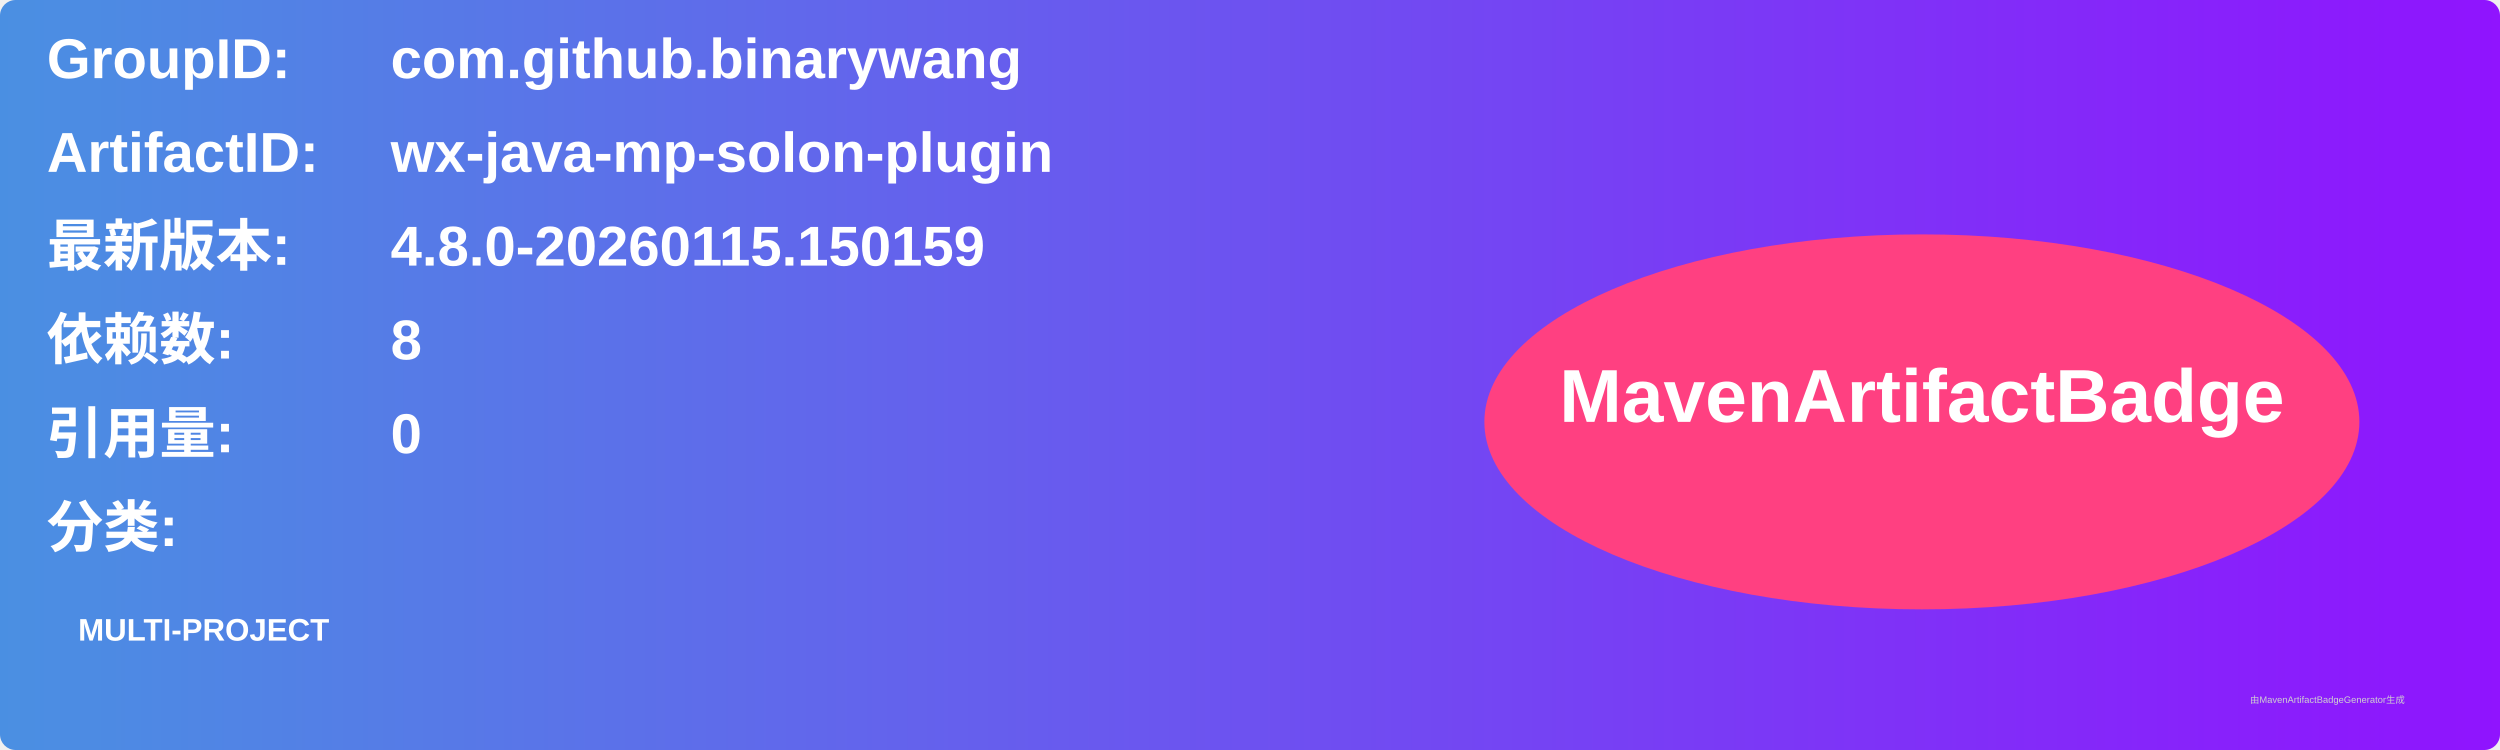
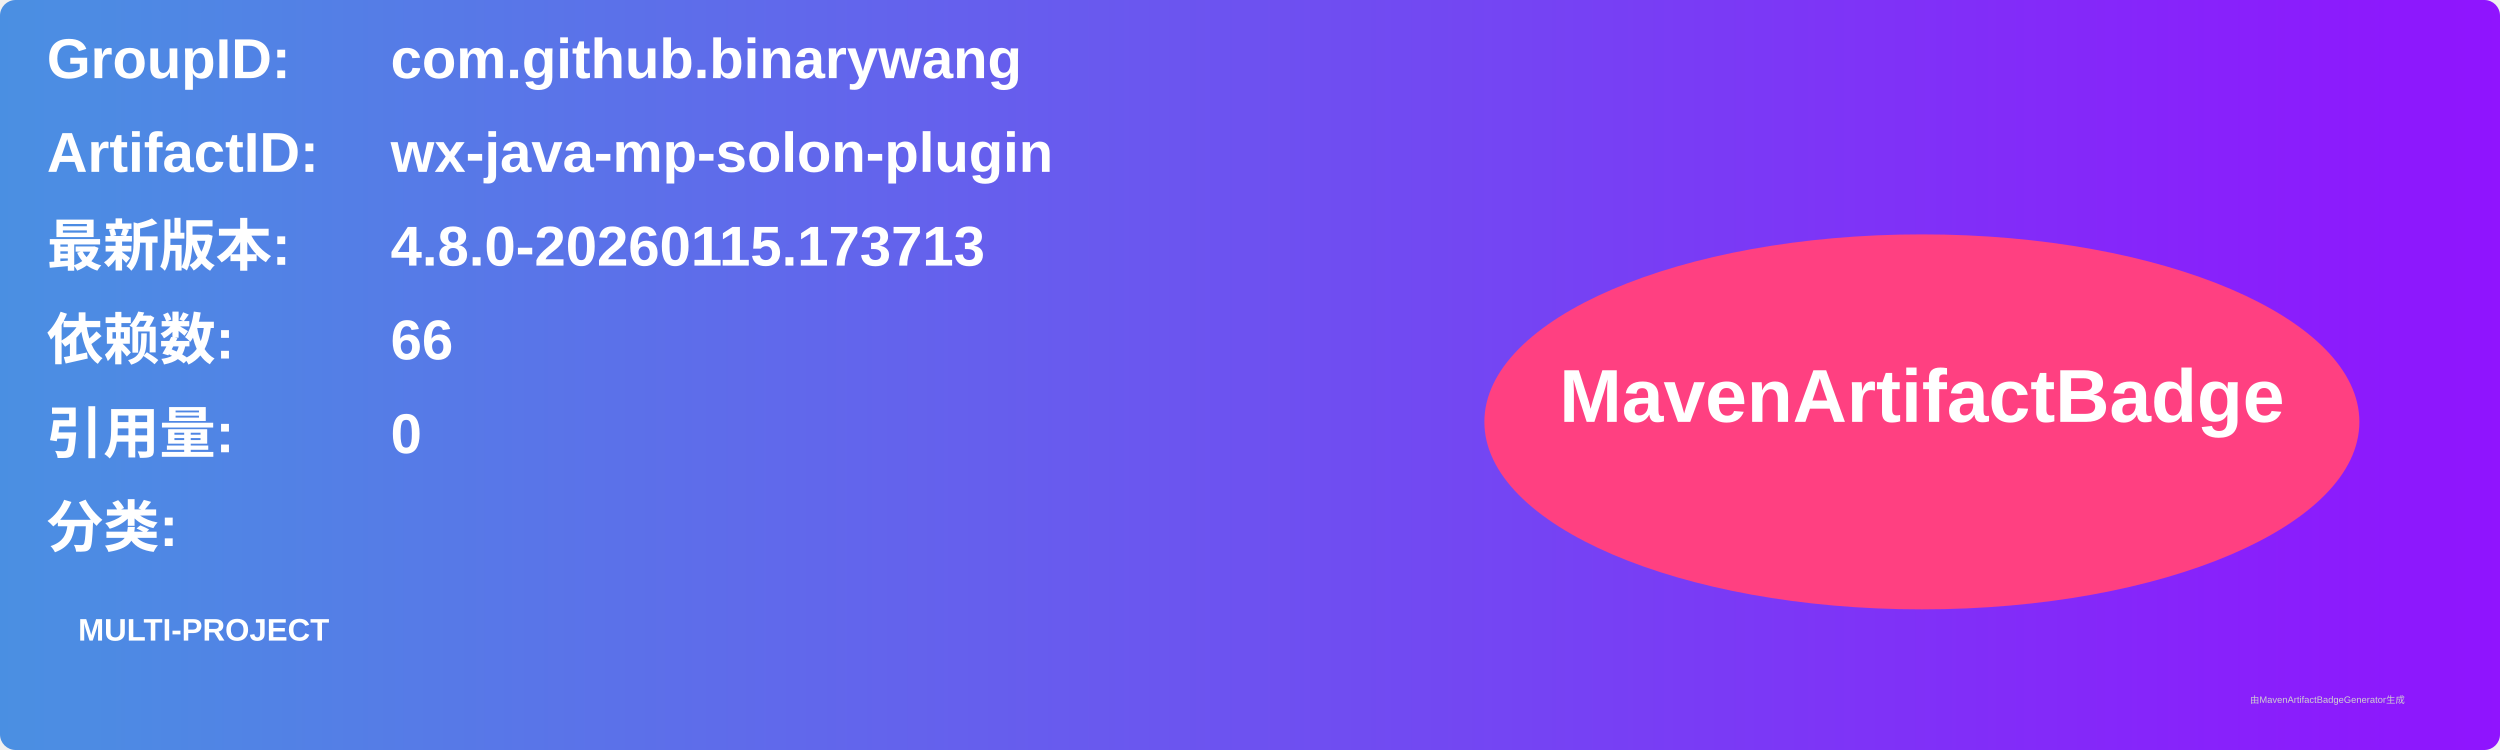
<svg xmlns="http://www.w3.org/2000/svg" width="800" height="240" viewBox="0 0 800 240">
  <linearGradient id="grad" x1="0%" y1="0%" x2="100%" y2="0%">
    <stop offset="0%" stop-color="#4a90e2" />
    <stop offset="100%" stop-color="#9013fe" />
  </linearGradient>
  <rect width="100%" height="100%" rx="5" ry="5" fill="url(#grad)" />
  <g transform="translate(15, 15)">
    <text x="0" y="10" font-family="Arial" font-size="18" fill="white" font-weight="bold" width="260">GroupID:</text>
    <text x="110" y="10" font-family="Arial" font-size="18" fill="white" font-weight="bold" width="460">com.github.binarywang</text>
    <text x="0" y="40" font-family="Arial" font-size="18" fill="white" font-weight="bold" width="260">ArtifactID:</text>
    <text x="110" y="40" font-family="Arial" font-size="18" fill="white" font-weight="bold" width="460">wx-java-mp-solon-plugin</text>
    <text x="0" y="70" font-family="Arial" font-size="18" fill="white" font-weight="bold">最新版本:</text>
    <text x="110" y="70" font-family="Arial" font-size="18" fill="white" font-weight="bold">
-       <tspan font-weight="bold">4.8.0-20260115.150159</tspan>
+       <tspan font-weight="bold">4.8.0-20260115.173713</tspan>
    </text>
    <text x="0" y="100" font-family="Arial" font-size="18" fill="white" font-weight="bold">依赖数: </text>
    <text x="110" y="100" font-family="Arial" font-size="18" fill="white">
-       <tspan font-weight="bold">8</tspan>
+       <tspan font-weight="bold">66</tspan>
    </text>
    <text x="0" y="130" font-family="Arial" font-size="18" fill="white" font-weight="bold">引用量: </text>
    <text x="110" y="130" font-family="Arial" font-size="18" fill="white">
      <tspan font-weight="bold">0</tspan>
    </text>
    <text x="0" y="160" font-family="Arial" font-size="18" fill="white" font-weight="bold">分类:</text>
    <text x="10" y="190" font-family="Arial" font-size="10" fill="white">
      <tspan font-weight="bold">MULTI-PROJECT</tspan>
    </text>
    <ellipse cx="600" cy="120" rx="140" ry="60" fill="#ff4081" />
    <text x="600" y="120" text-anchor="middle" font-family="Arial" font-size="24" fill="white" font-weight="bold">MavenArtifactBadge</text>
  </g>
  <text x="720" y="225" font-family="Arial" font-size="3" fill="#d0d0d0">由MavenArtifactBadgeGenerator生成</text>
</svg>
